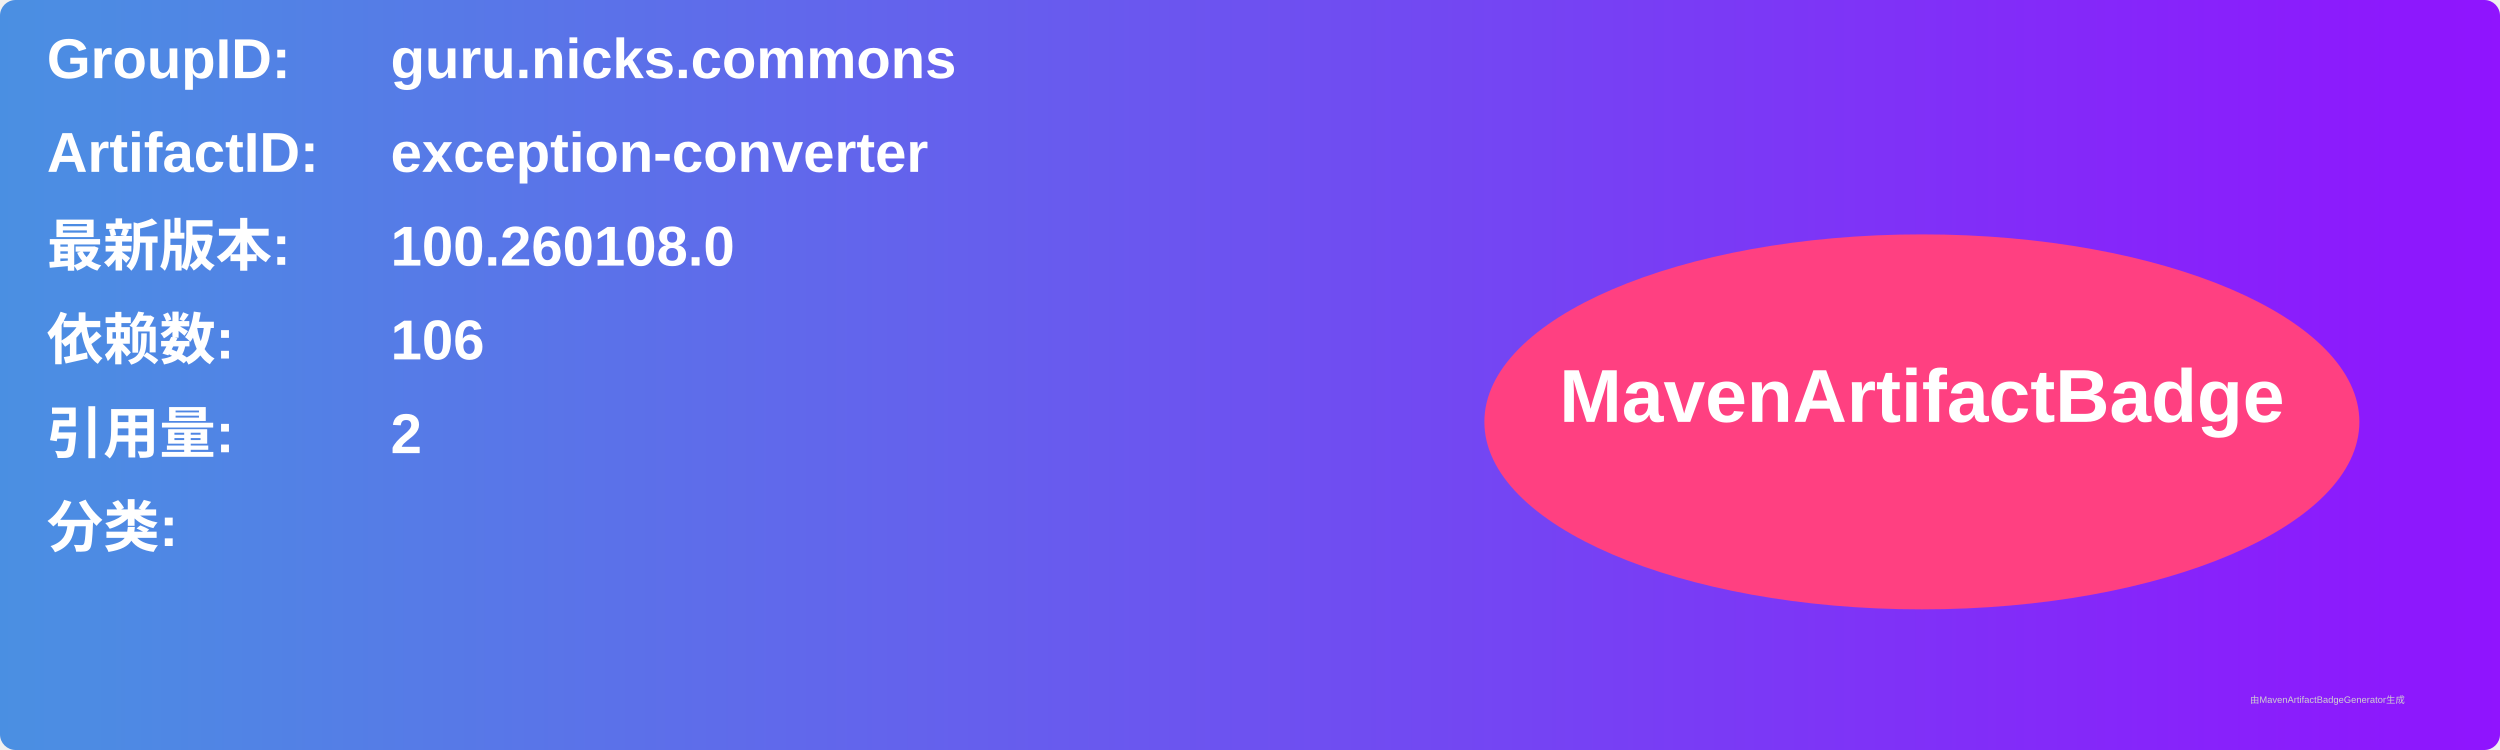
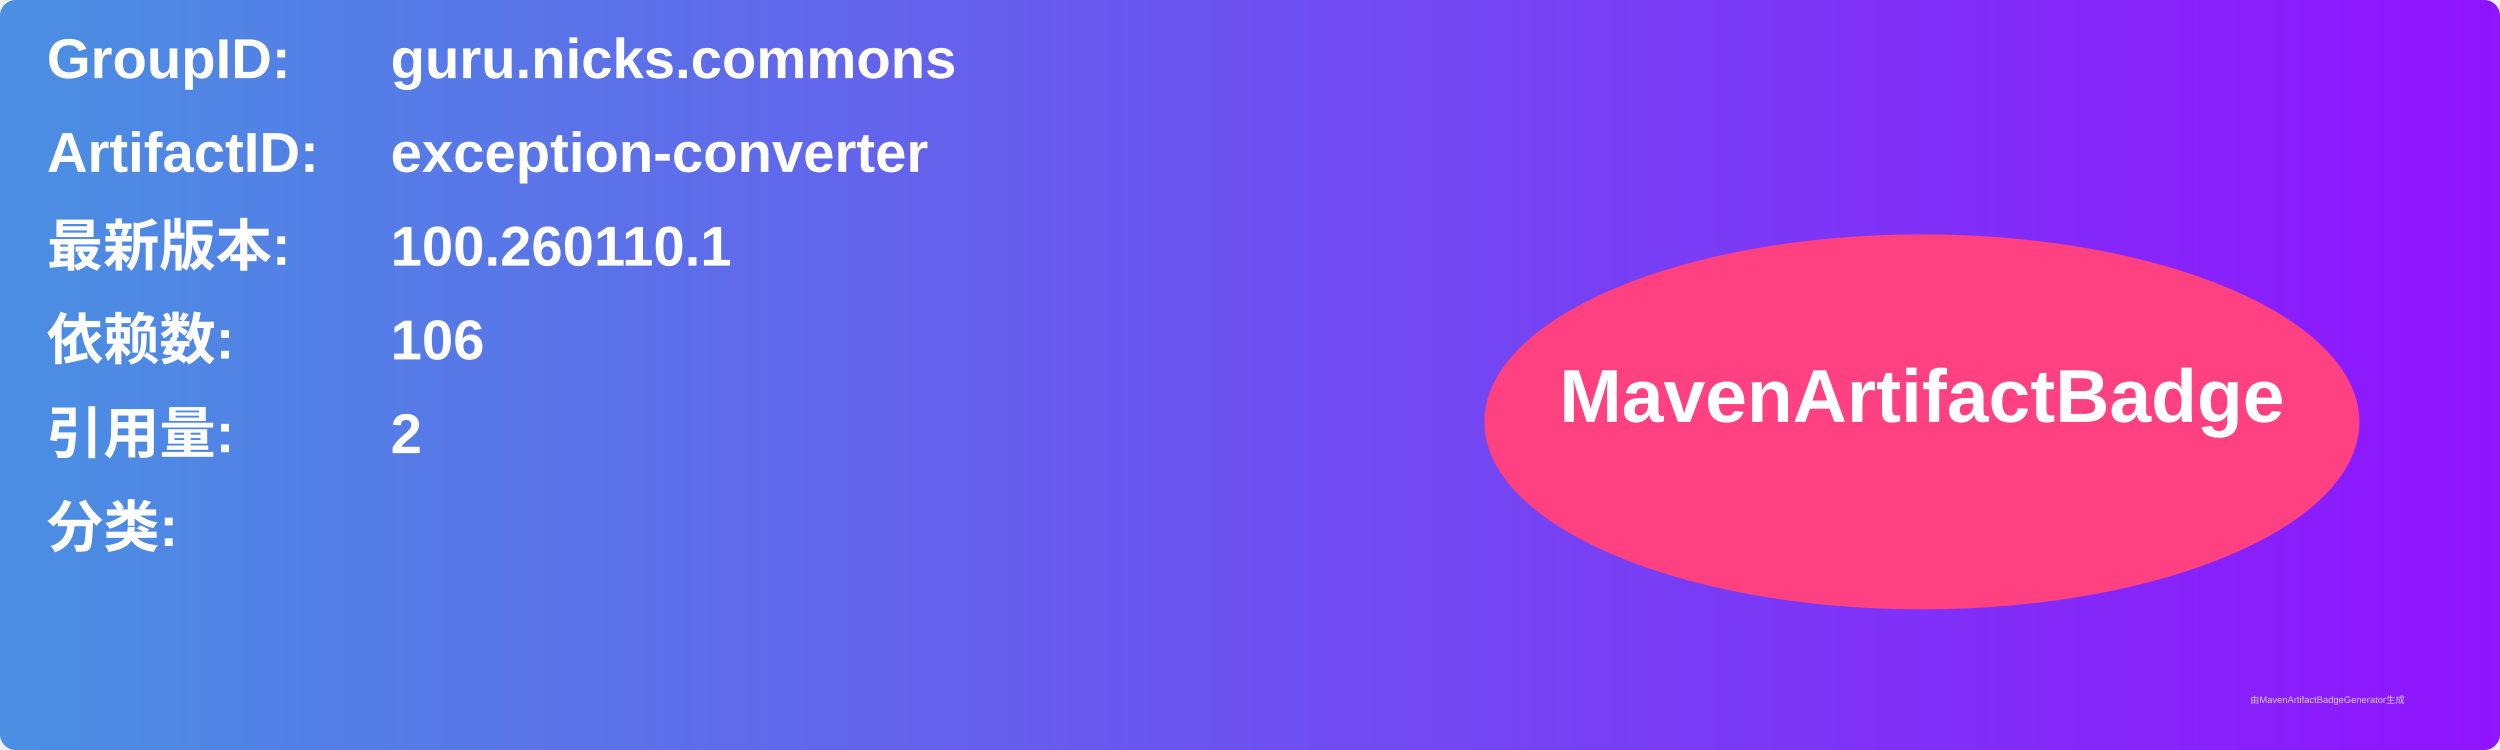
<svg xmlns="http://www.w3.org/2000/svg" width="800" height="240" viewBox="0 0 800 240">
  <linearGradient id="grad" x1="0%" y1="0%" x2="100%" y2="0%">
    <stop offset="0%" stop-color="#4a90e2" />
    <stop offset="100%" stop-color="#9013fe" />
  </linearGradient>
  <rect width="100%" height="100%" rx="5" ry="5" fill="url(#grad)" />
  <g transform="translate(15, 15)">
    <text x="0" y="10" font-family="Arial" font-size="18" fill="white" font-weight="bold" width="260">GroupID:</text>
    <text x="110" y="10" font-family="Arial" font-size="18" fill="white" font-weight="bold" width="460">guru.nicks.commons</text>
    <text x="0" y="40" font-family="Arial" font-size="18" fill="white" font-weight="bold" width="260">ArtifactID:</text>
    <text x="110" y="40" font-family="Arial" font-size="18" fill="white" font-weight="bold" width="460">exception-converter</text>
    <text x="0" y="70" font-family="Arial" font-size="18" fill="white" font-weight="bold">最新版本:</text>
    <text x="110" y="70" font-family="Arial" font-size="18" fill="white" font-weight="bold">
-       <tspan font-weight="bold">100.260108.0</tspan>
+       <tspan font-weight="bold">100.260110.1</tspan>
    </text>
    <text x="0" y="100" font-family="Arial" font-size="18" fill="white" font-weight="bold">依赖数: </text>
    <text x="110" y="100" font-family="Arial" font-size="18" fill="white">
      <tspan font-weight="bold">106</tspan>
    </text>
    <text x="0" y="130" font-family="Arial" font-size="18" fill="white" font-weight="bold">引用量: </text>
    <text x="110" y="130" font-family="Arial" font-size="18" fill="white">
      <tspan font-weight="bold">2</tspan>
    </text>
    <text x="0" y="160" font-family="Arial" font-size="18" fill="white" font-weight="bold">分类:</text>
    <text x="10" y="190" font-family="Arial" font-size="10" fill="white">
      <tspan font-weight="bold" />
    </text>
    <ellipse cx="600" cy="120" rx="140" ry="60" fill="#ff4081" />
    <text x="600" y="120" text-anchor="middle" font-family="Arial" font-size="24" fill="white" font-weight="bold">MavenArtifactBadge</text>
  </g>
  <text x="720" y="225" font-family="Arial" font-size="3" fill="#d0d0d0">由MavenArtifactBadgeGenerator生成</text>
</svg>
